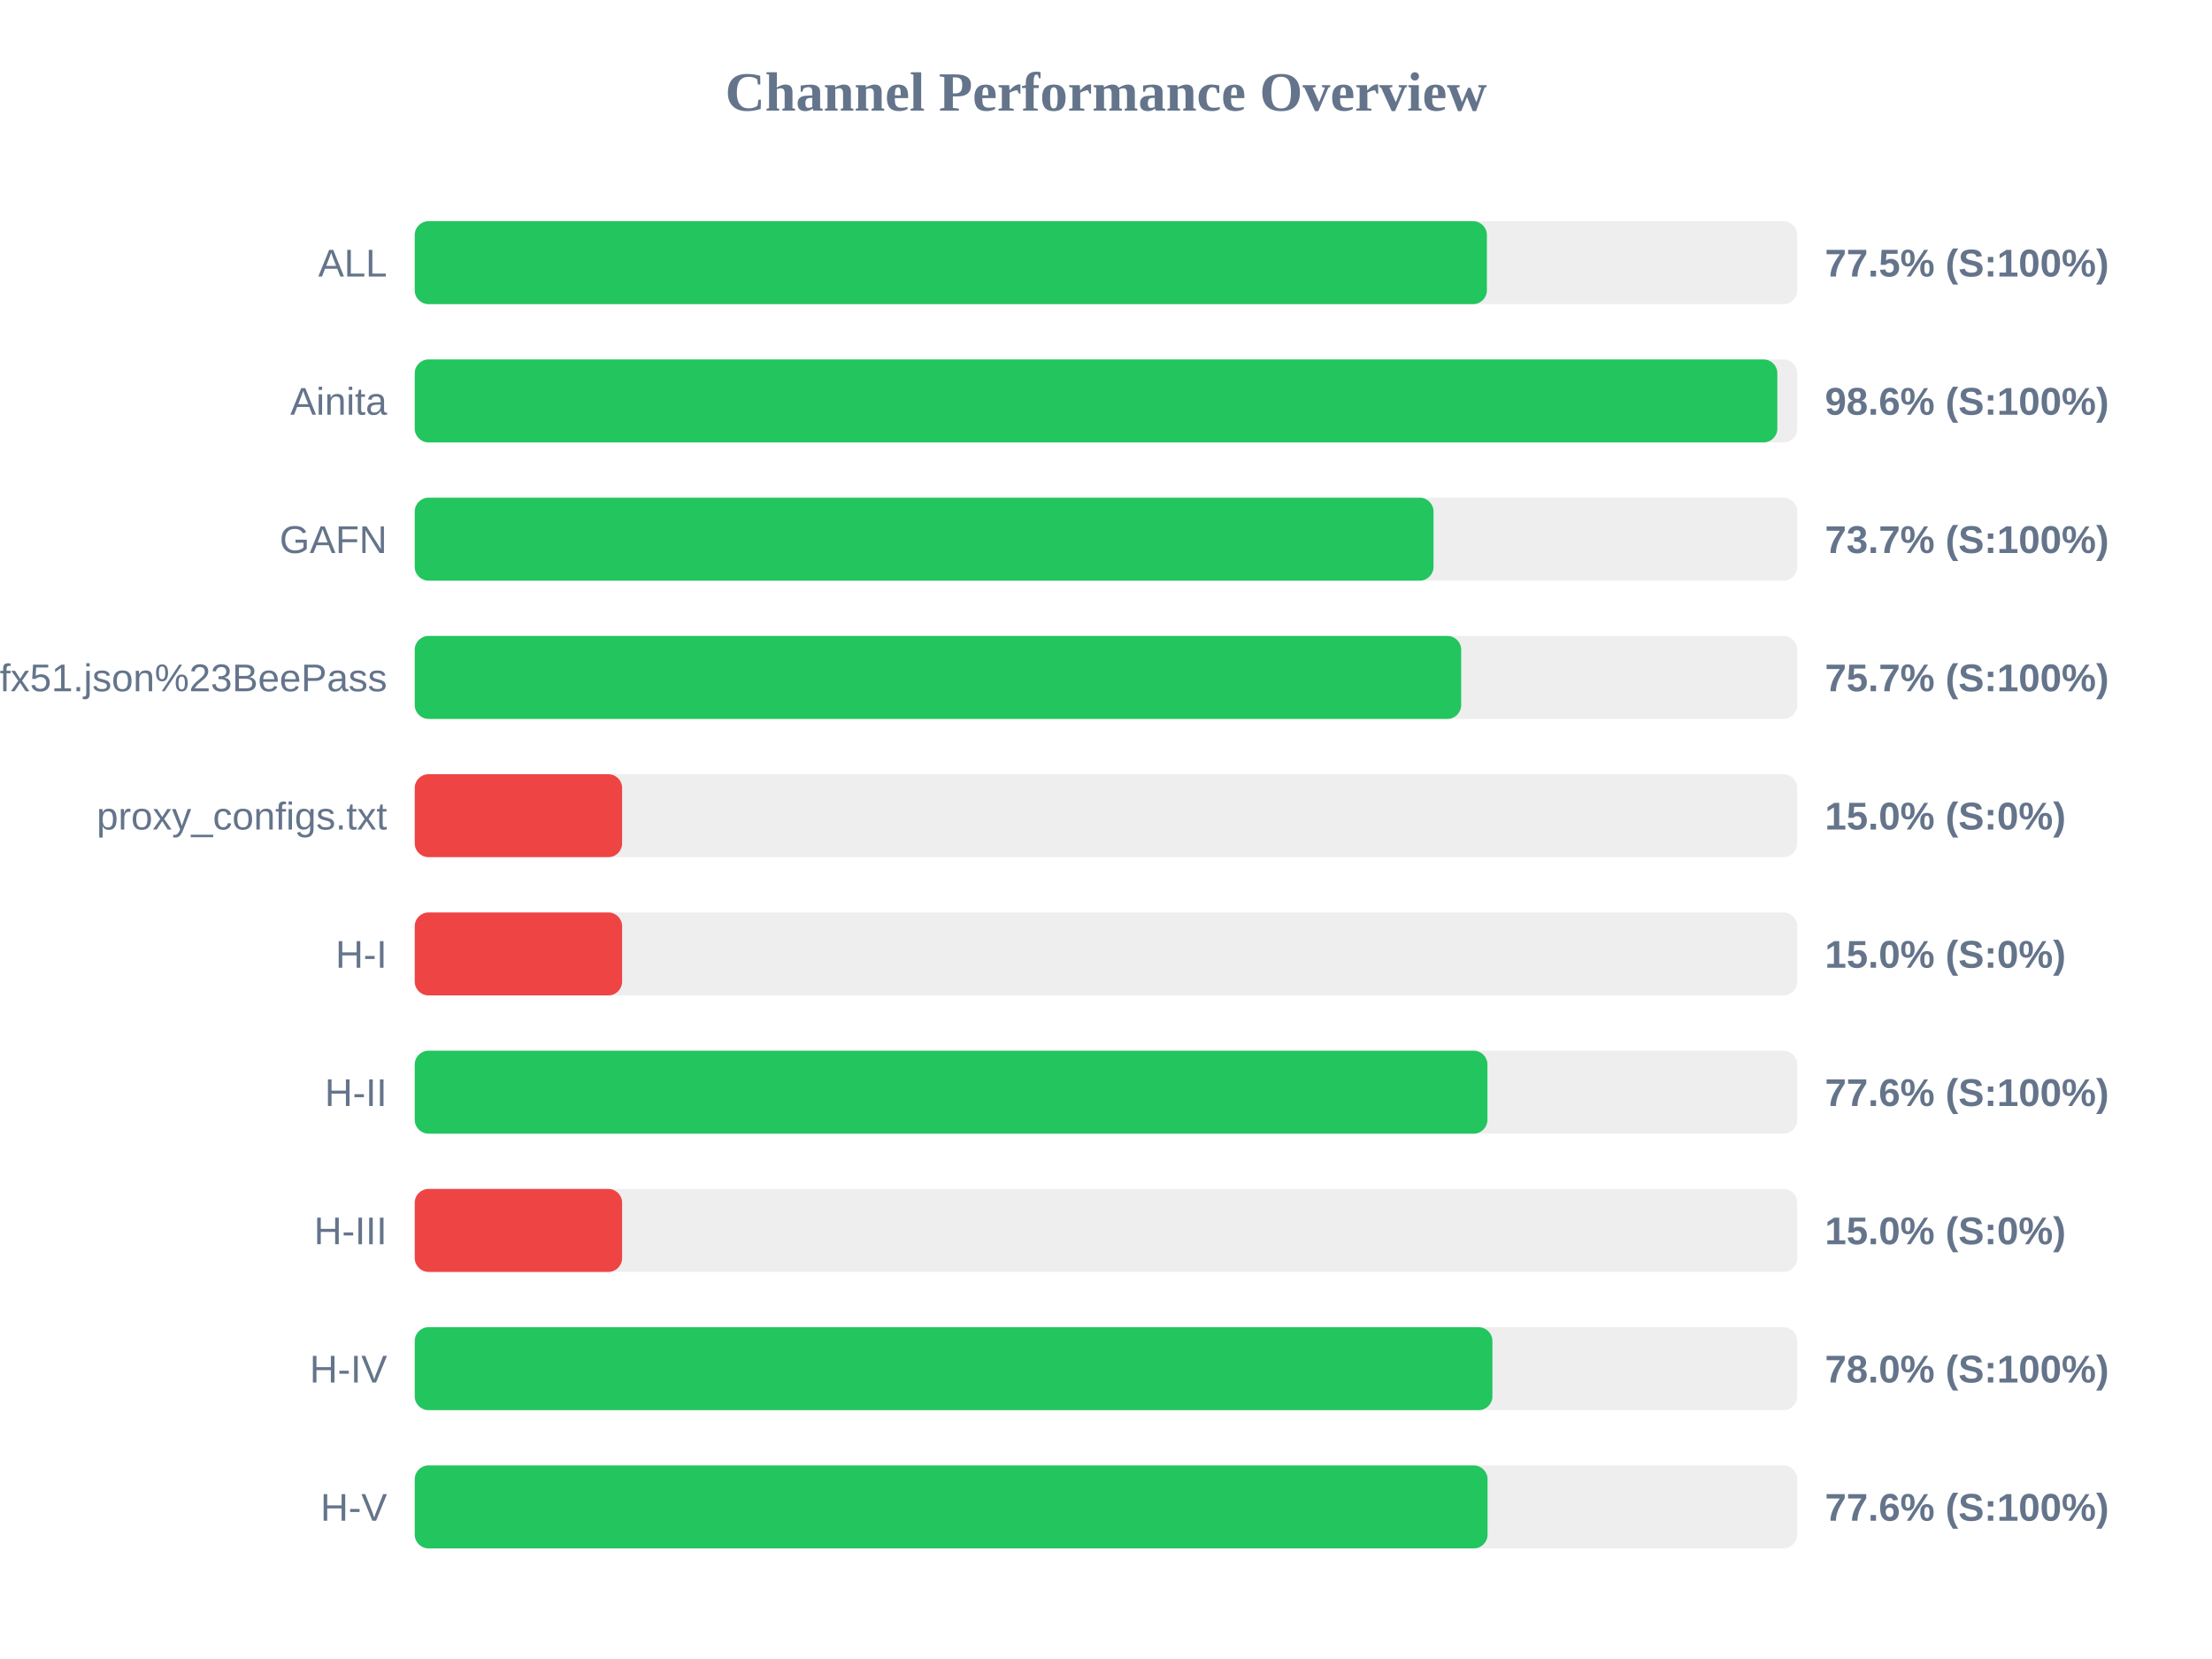
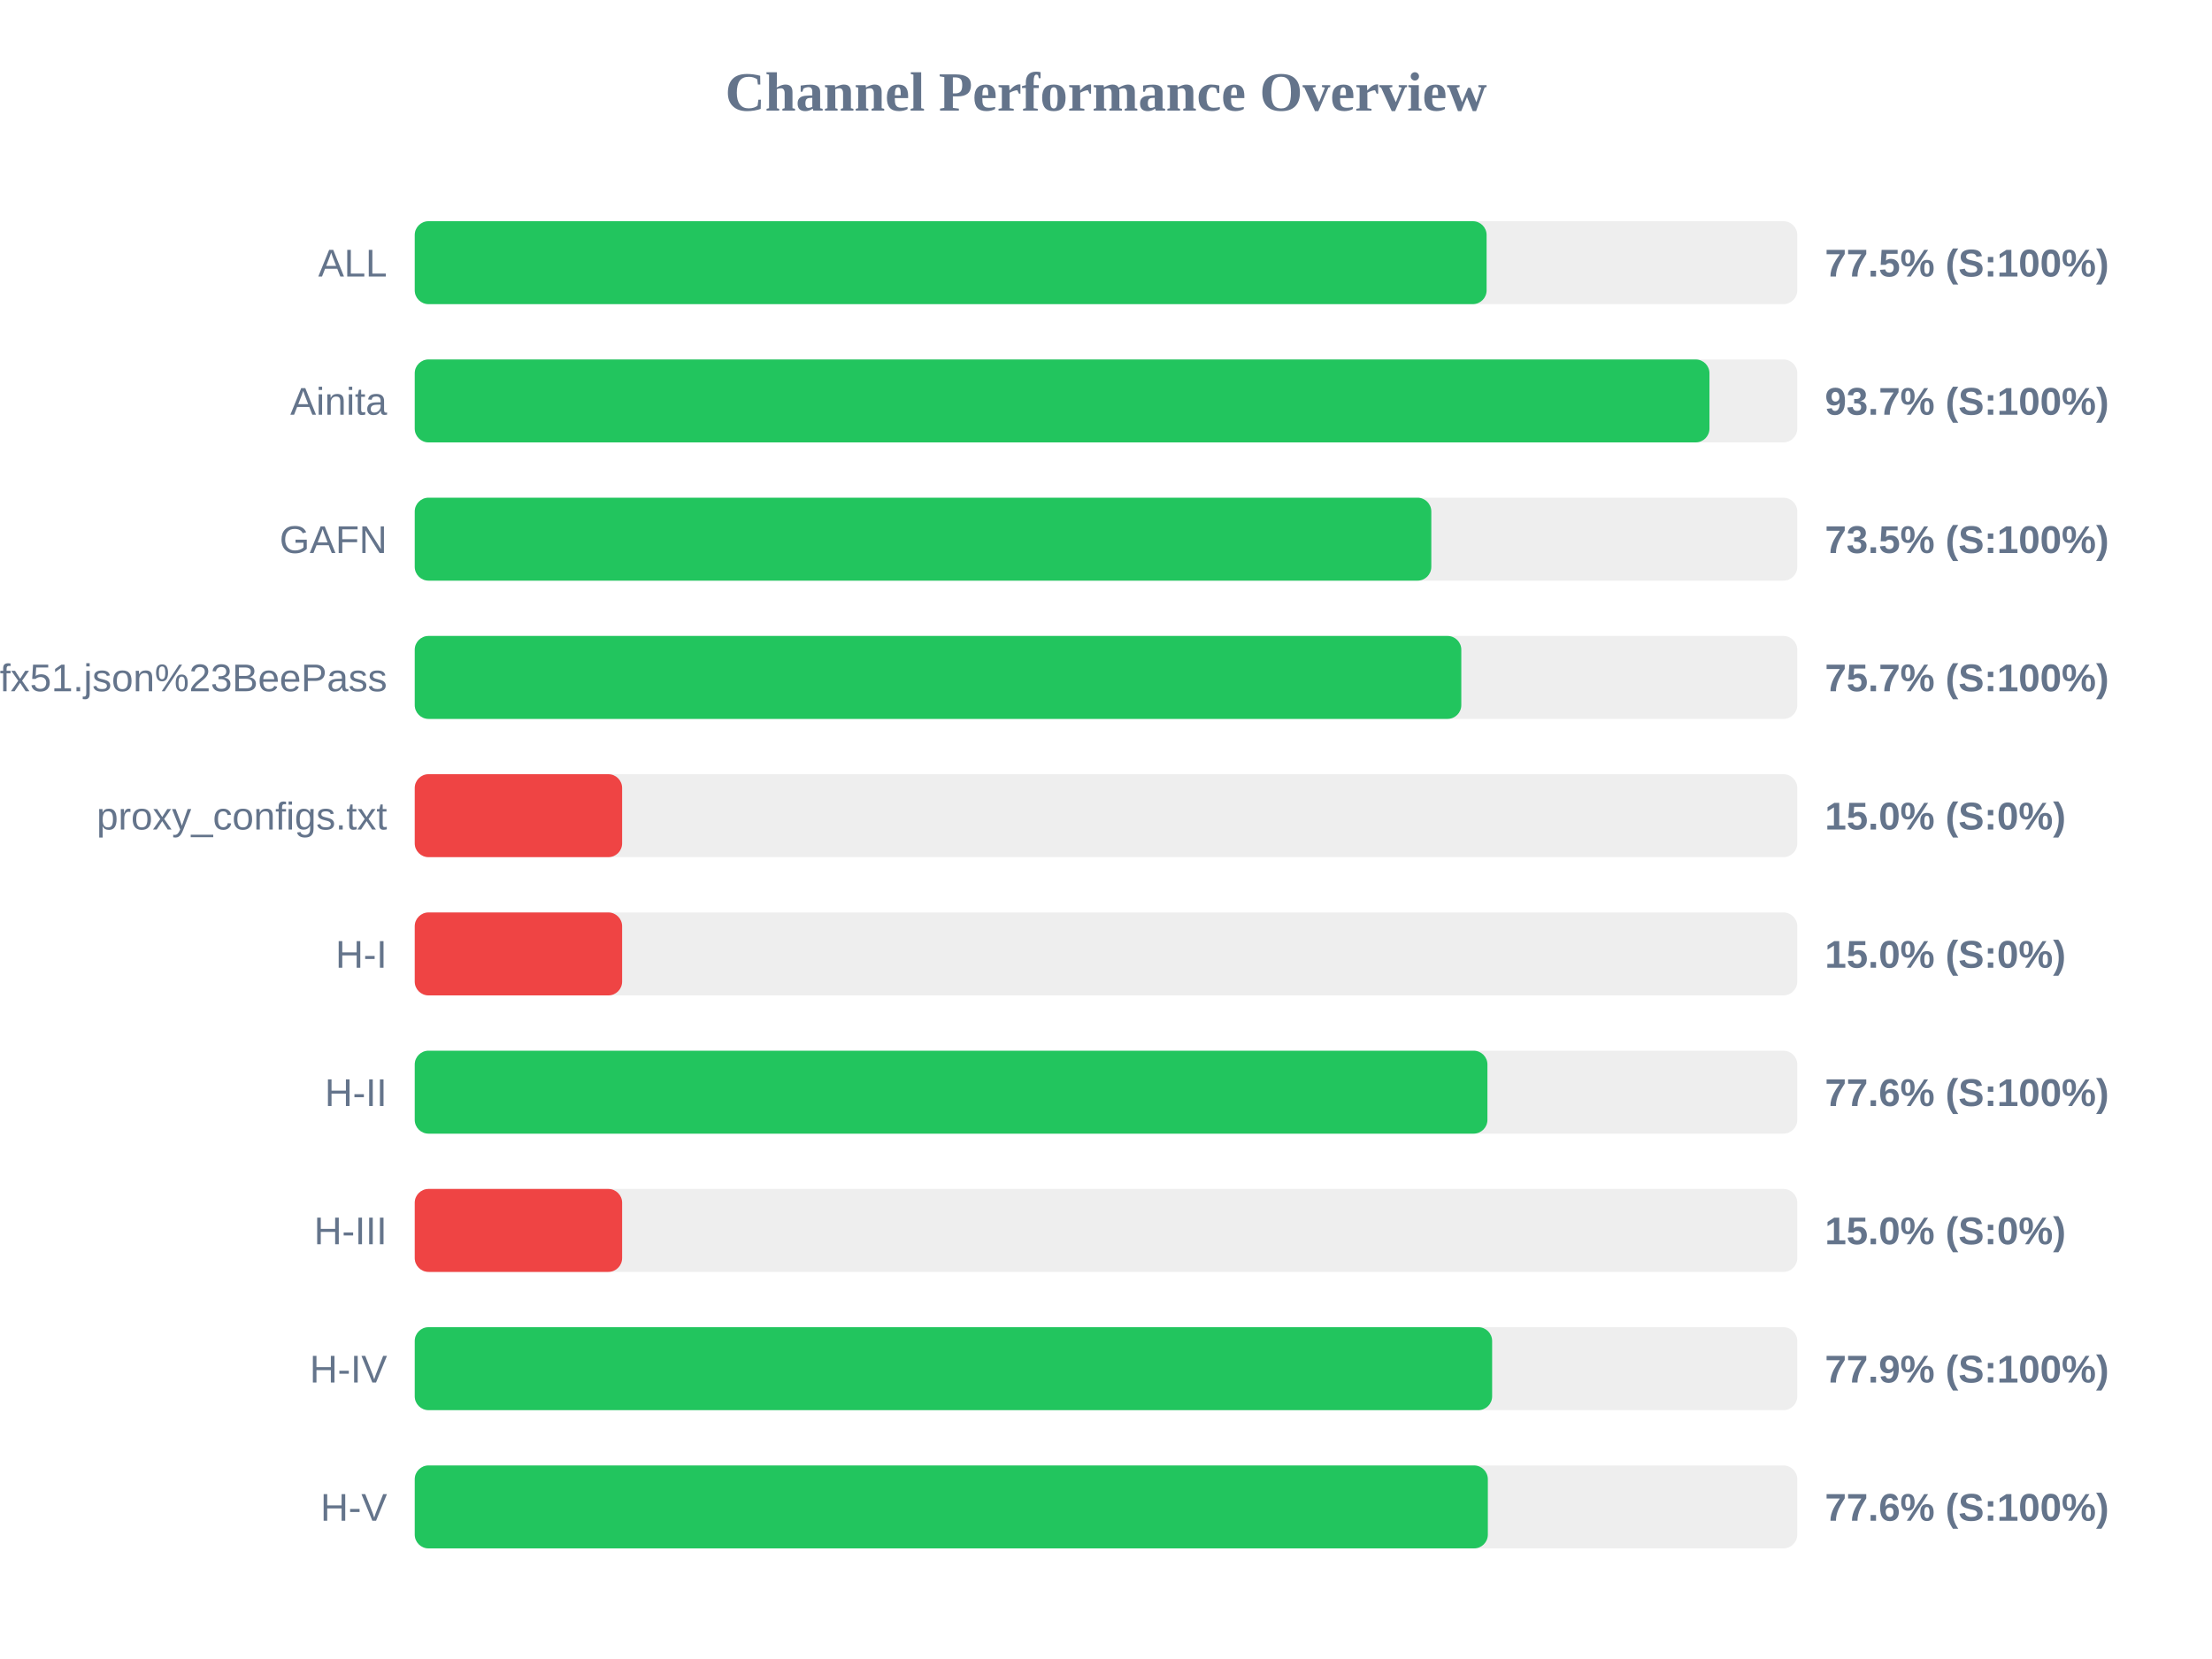
<svg xmlns="http://www.w3.org/2000/svg" width="800" height="600" version="1.1">
  <style>
        .row { font: 14px Arial; fill: #64748b; }
        .score { font: bold 14px Arial; fill: #64748b; }
    </style>
  <text x="400" y="40" text-anchor="middle" font-size="20px" font-weight="bold" fill="#64748b">Channel Performance Overview</text>
  <rect x="150" y="80" width="500" height="30" fill="#eee" rx="5" />
-   <rect x="150" y="80" width="387.75" height="30" fill="#22c55e" rx="5" />
+   <rect x="150" y="80" width="387.65" height="30" fill="#22c55e" rx="5" />
  <text x="140" y="100" text-anchor="end" class="row">ALL</text>
  <text x="660" y="100" text-anchor="start" class="score">77.5% (S:100%)</text>
  <rect x="150" y="130" width="500" height="30" fill="#eee" rx="5" />
-   <rect x="150" y="130" width="492.8" height="30" fill="#22c55e" rx="5" />
+   <rect x="150" y="130" width="468.25" height="30" fill="#22c55e" rx="5" />
  <text x="140" y="150" text-anchor="end" class="row">Ainita</text>
-   <text x="660" y="150" text-anchor="start" class="score">98.6% (S:100%)</text>
+   <text x="660" y="150" text-anchor="start" class="score">93.7% (S:100%)</text>
  <rect x="150" y="180" width="500" height="30" fill="#eee" rx="5" />
-   <rect x="150" y="180" width="368.45" height="30" fill="#22c55e" rx="5" />
+   <rect x="150" y="180" width="367.65" height="30" fill="#22c55e" rx="5" />
  <text x="140" y="200" text-anchor="end" class="row">GAFN</text>
-   <text x="660" y="200" text-anchor="start" class="score">73.7% (S:100%)</text>
+   <text x="660" y="200" text-anchor="start" class="score">73.5% (S:100%)</text>
  <rect x="150" y="230" width="500" height="30" fill="#eee" rx="5" />
-   <rect x="150" y="230" width="378.45" height="30" fill="#22c55e" rx="5" />
+   <rect x="150" y="230" width="378.5" height="30" fill="#22c55e" rx="5" />
  <text x="140" y="250" text-anchor="end" class="row">sub?s=ssconf%3A%2F%2Fs3.amazonaws.com%2Fbeedynconprd%2Fzf38bv6oxi1nv3wfkpmxyfl8yj5fargza3foantoalu16vznl0ckxx7bgf1ufx51.json%23BeePass</text>
  <text x="660" y="250" text-anchor="start" class="score">75.7% (S:100%)</text>
  <rect x="150" y="280" width="500" height="30" fill="#eee" rx="5" />
  <rect x="150" y="280" width="75.0" height="30" fill="#ef4444" rx="5" />
  <text x="140" y="300" text-anchor="end" class="row">proxy_configs.txt</text>
  <text x="660" y="300" text-anchor="start" class="score">15.0% (S:0%)</text>
  <rect x="150" y="330" width="500" height="30" fill="#eee" rx="5" />
  <rect x="150" y="330" width="75.0" height="30" fill="#ef4444" rx="5" />
  <text x="140" y="350" text-anchor="end" class="row">H-I</text>
  <text x="660" y="350" text-anchor="start" class="score">15.0% (S:0%)</text>
  <rect x="150" y="380" width="500" height="30" fill="#eee" rx="5" />
  <rect x="150" y="380" width="387.95" height="30" fill="#22c55e" rx="5" />
  <text x="140" y="400" text-anchor="end" class="row">H-II</text>
  <text x="660" y="400" text-anchor="start" class="score">77.6% (S:100%)</text>
  <rect x="150" y="430" width="500" height="30" fill="#eee" rx="5" />
  <rect x="150" y="430" width="75.0" height="30" fill="#ef4444" rx="5" />
  <text x="140" y="450" text-anchor="end" class="row">H-III</text>
  <text x="660" y="450" text-anchor="start" class="score">15.0% (S:0%)</text>
  <rect x="150" y="480" width="500" height="30" fill="#eee" rx="5" />
-   <rect x="150" y="480" width="389.75" height="30" fill="#22c55e" rx="5" />
+   <rect x="150" y="480" width="389.65" height="30" fill="#22c55e" rx="5" />
  <text x="140" y="500" text-anchor="end" class="row">H-IV</text>
-   <text x="660" y="500" text-anchor="start" class="score">78.0% (S:100%)</text>
+   <text x="660" y="500" text-anchor="start" class="score">77.9% (S:100%)</text>
  <rect x="150" y="530" width="500" height="30" fill="#eee" rx="5" />
-   <rect x="150" y="530" width="388.0" height="30" fill="#22c55e" rx="5" />
+   <rect x="150" y="530" width="388.1" height="30" fill="#22c55e" rx="5" />
  <text x="140" y="550" text-anchor="end" class="row">H-V</text>
  <text x="660" y="550" text-anchor="start" class="score">77.6% (S:100%)</text>
</svg>
